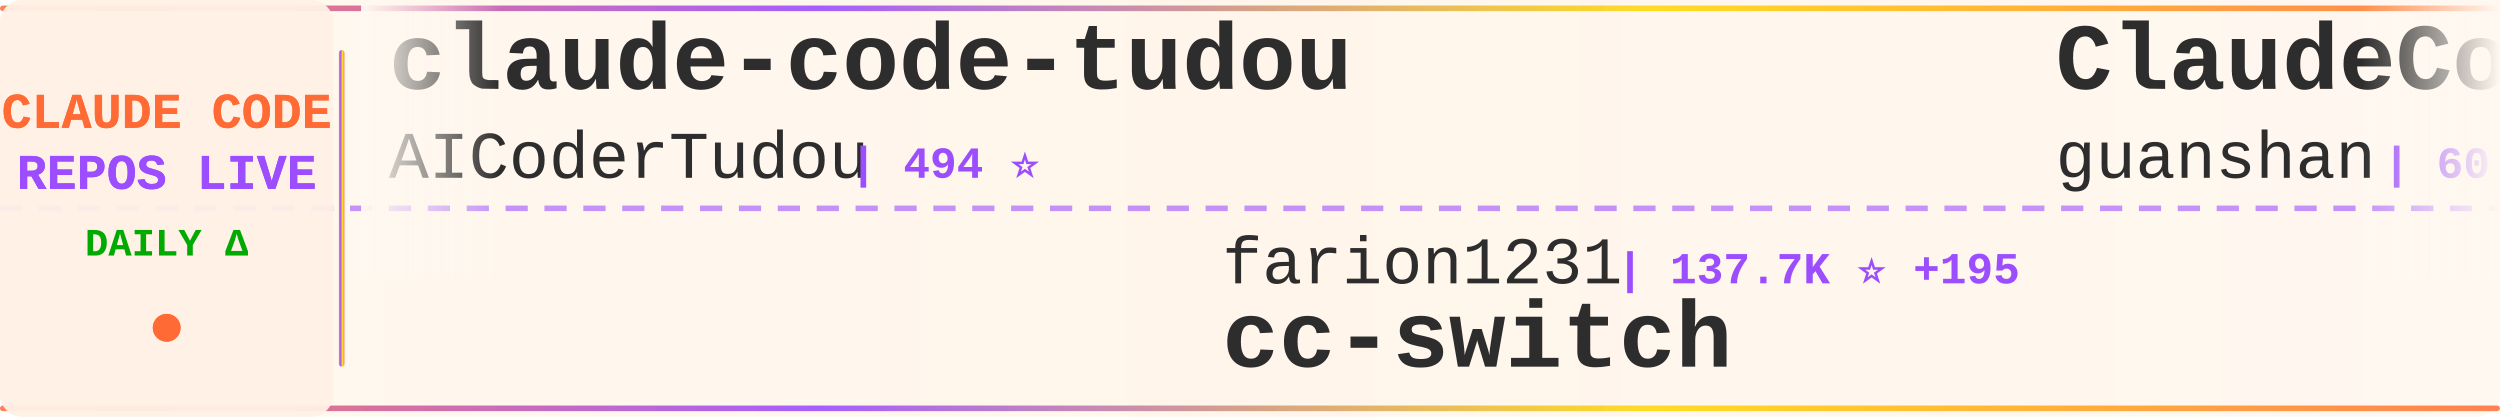
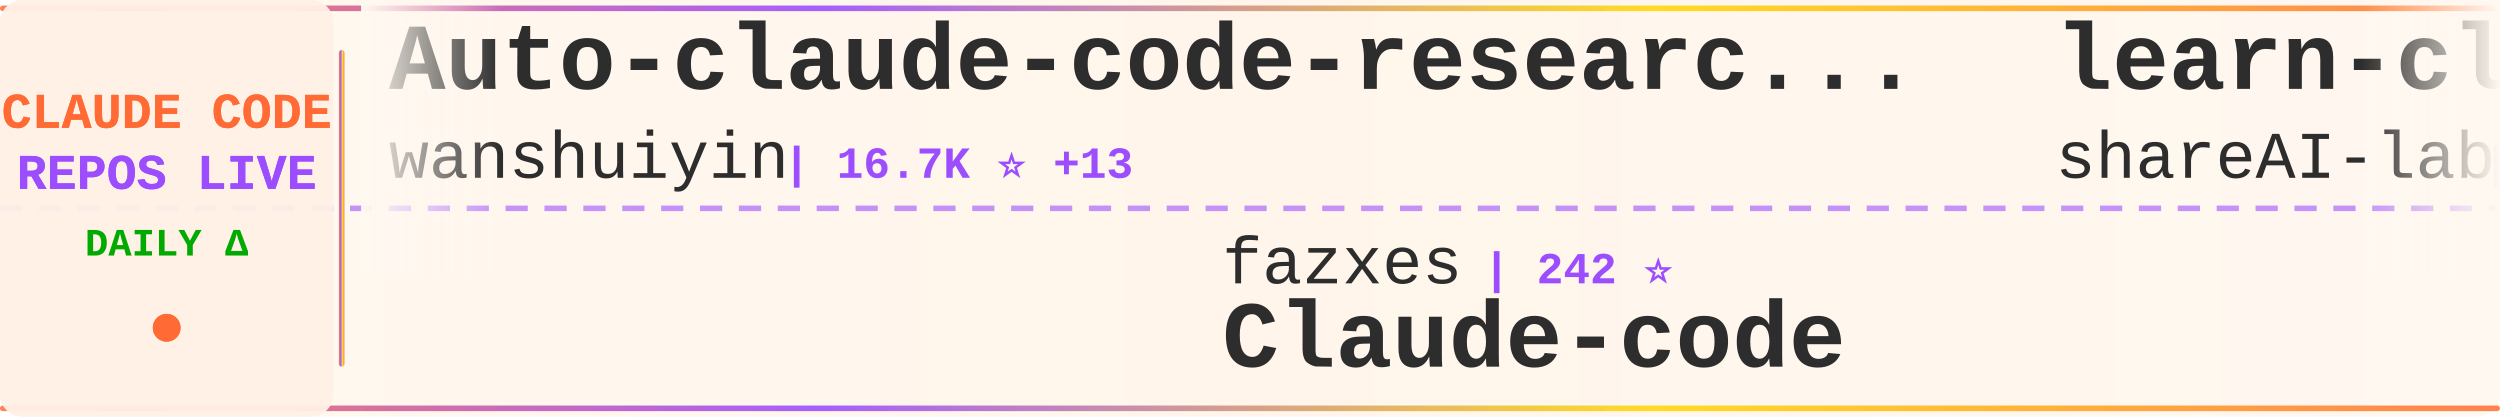
<svg xmlns="http://www.w3.org/2000/svg" width="900" height="150">
  <defs>
    <linearGradient id="tickerBg" x1="0%" y1="0%" x2="100%" y2="0%">
      <stop offset="0%" style="stop-color:#fff8f0;stop-opacity:0.98" />
      <stop offset="50%" style="stop-color:#fff5eb;stop-opacity:1" />
      <stop offset="100%" style="stop-color:#fff8f0;stop-opacity:0.98" />
    </linearGradient>
    <linearGradient id="borderGrad" x1="0%" y1="0%" x2="100%" y2="0%">
      <stop offset="0%" style="stop-color:#FF6B35;stop-opacity:0.85">
        <animate attributeName="stop-opacity" values="0.85;1;0.85" dur="2s" repeatCount="indefinite" />
      </stop>
      <stop offset="33%" style="stop-color:#9C4EFF;stop-opacity:0.9">
        <animate attributeName="stop-opacity" values="0.9;1;0.9" dur="2.2s" repeatCount="indefinite" />
      </stop>
      <stop offset="66%" style="stop-color:#FFD700;stop-opacity:0.85">
        <animate attributeName="stop-opacity" values="0.85;1;0.85" dur="1.8s" repeatCount="indefinite" />
      </stop>
      <stop offset="100%" style="stop-color:#FF6B35;stop-opacity:0.85">
        <animate attributeName="stop-opacity" values="0.85;1;0.85" dur="2s" repeatCount="indefinite" />
      </stop>
    </linearGradient>
    <filter id="textGlow">
      <feGaussianBlur stdDeviation="0.15" result="coloredBlur" />
      <feMerge>
        <feMergeNode in="coloredBlur" />
        <feMergeNode in="SourceGraphic" />
      </feMerge>
    </filter>
    <filter id="metricGlow">
      <feGaussianBlur stdDeviation="0.2" result="coloredBlur" />
      <feMerge>
        <feMergeNode in="coloredBlur" />
        <feMergeNode in="SourceGraphic" />
      </feMerge>
    </filter>
    <linearGradient id="leftFade" x1="0%" y1="0%" x2="100%" y2="0%">
      <stop offset="0%" style="stop-color:#fff8f0;stop-opacity:1" />
      <stop offset="100%" style="stop-color:#fff8f0;stop-opacity:0" />
    </linearGradient>
    <linearGradient id="rightFade" x1="0%" y1="0%" x2="100%" y2="0%">
      <stop offset="0%" style="stop-color:#fff8f0;stop-opacity:0" />
      <stop offset="100%" style="stop-color:#fff8f0;stop-opacity:1" />
    </linearGradient>
  </defs>
  <rect width="900" height="150" fill="url(#tickerBg)" rx="8" />
  <rect x="0" y="2" width="900" height="2" fill="url(#borderGrad)" rx="1" />
  <rect x="0" y="146" width="900" height="2" fill="url(#borderGrad)" rx="1" />
  <line x1="0" y1="75" x2="900" y2="75" stroke="#9C4EFF" stroke-width="2" stroke-dasharray="8 6" opacity="0.6" />
  <rect x="0" y="0" width="120" height="150" fill="#fff0e6" opacity="0.95" rx="8" />
  <text x="60" y="46" font-family="'Courier New', monospace" font-size="18" font-weight="bold" fill="#FF6B35" text-anchor="middle" filter="url(#textGlow)">
    CLAUDE CODE
  </text>
  <text x="60" y="68" font-family="'Courier New', monospace" font-size="18" font-weight="bold" fill="#9C4EFF" text-anchor="middle" filter="url(#textGlow)">
    REPOS LIVE
  </text>
  <text x="60" y="92" font-family="'Courier New', monospace" font-size="14" font-weight="bold" fill="#00aa00" text-anchor="middle">
    DAILY Δ
  </text>
  <circle cx="60" cy="118" r="5" fill="#FF6B35" filter="url(#metricGlow)">
    <animate attributeName="r" values="4;6;4" dur="1.5s" repeatCount="indefinite" />
    <animate attributeName="opacity" values="0.6;1;0.6" dur="1.5s" repeatCount="indefinite" />
  </circle>
  <rect x="122" y="18" width="2" height="114" fill="url(#borderGrad)" rx="1" />
  <clipPath id="tickerClip">
    <rect x="130" y="0" width="770" height="150" />
  </clipPath>
  <g clip-path="url(#tickerClip)">
    <g id="tickerItems">
      <animateTransform attributeName="transform" attributeType="XML" type="translate" from="0 0" to="-3000 0" dur="54s" repeatCount="indefinite" />
      <g transform="translate(0, 0)">
-         <text x="140" y="32" font-family="'Courier New', monospace" font-size="34" font-weight="bold" fill="#2d2d2d">claude-code-tudou</text>
-         <text x="140" y="64" font-family="'Courier New', monospace" font-size="24" font-weight="normal" fill="#2d2d2d" opacity="1.0">AICoderTudou</text>
-         <text x="306" y="64" font-family="'Courier New', monospace" font-size="16" font-weight="bold" fill="#9C4EFF"> | 494 ⭐</text>
+         <text x="140" y="32" font-family="'Courier New', monospace" font-size="34" font-weight="bold" fill="#2d2d2d">Auto-claude-code-researc...</text>
+         <text x="140" y="64" font-family="'Courier New', monospace" font-size="24" font-weight="normal" fill="#2d2d2d" opacity="1.0">wanshuiyin</text>
+         <text x="282" y="64" font-family="'Courier New', monospace" font-size="16" font-weight="bold" fill="#9C4EFF"> | 16.7K ⭐ +13</text>
      </g>
      <g transform="translate(300, 0)">
-         <text x="140" y="102" font-family="'Courier New', monospace" font-size="24" font-weight="normal" fill="#2d2d2d" opacity="1.0">farion1231</text>
-         <text x="282" y="102" font-family="'Courier New', monospace" font-size="16" font-weight="bold" fill="#9C4EFF"> | 137.7K ⭐ +195</text>
-         <text x="140" y="132" font-family="'Courier New', monospace" font-size="34" font-weight="bold" fill="#2d2d2d">cc-switch</text>
+         <text x="140" y="102" font-family="'Courier New', monospace" font-size="24" font-weight="normal" fill="#2d2d2d" opacity="1.0">fazxes</text>
+         <text x="234" y="102" font-family="'Courier New', monospace" font-size="16" font-weight="bold" fill="#9C4EFF"> | 242 ⭐</text>
+         <text x="140" y="132" font-family="'Courier New', monospace" font-size="34" font-weight="bold" fill="#2d2d2d">Claude-code</text>
      </g>
      <g transform="translate(600, 0)">
-         <text x="140" y="32" font-family="'Courier New', monospace" font-size="34" font-weight="bold" fill="#2d2d2d">ClaudeCode</text>
-         <text x="140" y="64" font-family="'Courier New', monospace" font-size="24" font-weight="normal" fill="#2d2d2d" opacity="1.0">guanshan</text>
-         <text x="258" y="64" font-family="'Courier New', monospace" font-size="16" font-weight="bold" fill="#9C4EFF"> | 60 ⭐</text>
+         <text x="140" y="32" font-family="'Courier New', monospace" font-size="34" font-weight="bold" fill="#2d2d2d">learn-claude-code</text>
+         <text x="140" y="64" font-family="'Courier New', monospace" font-size="24" font-weight="normal" fill="#2d2d2d" opacity="1.0">shareAI-lab</text>
+         <text x="294" y="64" font-family="'Courier New', monospace" font-size="16" font-weight="bold" fill="#9C4EFF"> | 77.7K ⭐ +8</text>
      </g>
      <g transform="translate(900, 0)">
-         <text x="140" y="102" font-family="'Courier New', monospace" font-size="24" font-weight="normal" fill="#2d2d2d" opacity="1.0">Alishahryar1</text>
-         <text x="306" y="102" font-family="'Courier New', monospace" font-size="16" font-weight="bold" fill="#9C4EFF"> | 56.1K ⭐ +6</text>
-         <text x="140" y="132" font-family="'Courier New', monospace" font-size="34" font-weight="bold" fill="#2d2d2d">free-claude-code</text>
+         <text x="140" y="102" font-family="'Courier New', monospace" font-size="24" font-weight="normal" fill="#2d2d2d" opacity="1.0">Windy3f3f3f3f</text>
+         <text x="318" y="102" font-family="'Courier New', monospace" font-size="16" font-weight="bold" fill="#9C4EFF"> | 2.7K ⭐</text>
+         <text x="140" y="132" font-family="'Courier New', monospace" font-size="34" font-weight="bold" fill="#2d2d2d">claude-code-from-scratch</text>
      </g>
      <g transform="translate(1200, 0)">
-         <text x="140" y="32" font-family="'Courier New', monospace" font-size="34" font-weight="bold" fill="#2d2d2d">ralph-claude-code</text>
-         <text x="140" y="64" font-family="'Courier New', monospace" font-size="24" font-weight="normal" fill="#2d2d2d" opacity="1.0">frankbria</text>
-         <text x="270" y="64" font-family="'Courier New', monospace" font-size="16" font-weight="bold" fill="#9C4EFF"> | 9.6K ⭐</text>
+         <text x="140" y="32" font-family="'Courier New', monospace" font-size="34" font-weight="bold" fill="#2d2d2d">awesome-claude-code-suba...</text>
+         <text x="140" y="64" font-family="'Courier New', monospace" font-size="24" font-weight="normal" fill="#2d2d2d" opacity="1.0">VoltAgent</text>
+         <text x="270" y="64" font-family="'Courier New', monospace" font-size="16" font-weight="bold" fill="#9C4EFF"> | 25.4K ⭐ +2</text>
      </g>
      <g transform="translate(1500, 0)">
-         <text x="140" y="102" font-family="'Courier New', monospace" font-size="24" font-weight="normal" fill="#2d2d2d" opacity="1.0">Maciek-roboblog</text>
-         <text x="342" y="102" font-family="'Courier New', monospace" font-size="16" font-weight="bold" fill="#9C4EFF"> | 8.7K ⭐ +1</text>
-         <text x="140" y="132" font-family="'Courier New', monospace" font-size="34" font-weight="bold" fill="#2d2d2d">Claude-Code-Usage-Monito...</text>
+         <text x="140" y="102" font-family="'Courier New', monospace" font-size="24" font-weight="normal" fill="#2d2d2d" opacity="1.0">musistudio</text>
+         <text x="282" y="102" font-family="'Courier New', monospace" font-size="16" font-weight="bold" fill="#9C4EFF"> | 37.5K ⭐ +4</text>
+         <text x="140" y="132" font-family="'Courier New', monospace" font-size="34" font-weight="bold" fill="#2d2d2d">claude-code-router</text>
      </g>
      <g transform="translate(1800, 0)">
-         <text x="140" y="32" font-family="'Courier New', monospace" font-size="34" font-weight="bold" fill="#2d2d2d">everything-claude-code-z...</text>
-         <text x="140" y="64" font-family="'Courier New', monospace" font-size="24" font-weight="normal" fill="#2d2d2d" opacity="1.0">xu-xiang</text>
-         <text x="258" y="64" font-family="'Courier New', monospace" font-size="16" font-weight="bold" fill="#9C4EFF"> | 2.0K ⭐</text>
+         <text x="140" y="32" font-family="'Courier New', monospace" font-size="34" font-weight="bold" fill="#2d2d2d">claude-code-best-practic...</text>
+         <text x="140" y="64" font-family="'Courier New', monospace" font-size="24" font-weight="normal" fill="#2d2d2d" opacity="1.0">shanraisshan</text>
+         <text x="306" y="64" font-family="'Courier New', monospace" font-size="16" font-weight="bold" fill="#9C4EFF"> | 66.5K ⭐ +8</text>
      </g>
      <g transform="translate(2100, 0)">
-         <text x="140" y="102" font-family="'Courier New', monospace" font-size="24" font-weight="normal" fill="#2d2d2d" opacity="1.0">Windy3f3f3f3f</text>
-         <text x="318" y="102" font-family="'Courier New', monospace" font-size="16" font-weight="bold" fill="#9C4EFF"> | 2.7K ⭐ +1</text>
-         <text x="140" y="132" font-family="'Courier New', monospace" font-size="34" font-weight="bold" fill="#2d2d2d">claude-code-from-scratch</text>
+         <text x="140" y="102" font-family="'Courier New', monospace" font-size="24" font-weight="normal" fill="#2d2d2d" opacity="1.0">guanshan</text>
+         <text x="258" y="102" font-family="'Courier New', monospace" font-size="16" font-weight="bold" fill="#9C4EFF"> | 60 ⭐</text>
+         <text x="140" y="132" font-family="'Courier New', monospace" font-size="34" font-weight="bold" fill="#2d2d2d">ClaudeCode</text>
      </g>
      <g transform="translate(2400, 0)">
-         <text x="140" y="32" font-family="'Courier New', monospace" font-size="34" font-weight="bold" fill="#2d2d2d">claude-code-rev</text>
-         <text x="140" y="64" font-family="'Courier New', monospace" font-size="24" font-weight="normal" fill="#2d2d2d" opacity="1.0">oboard</text>
-         <text x="234" y="64" font-family="'Courier New', monospace" font-size="16" font-weight="bold" fill="#9C4EFF"> | 3.3K ⭐</text>
+         <text x="140" y="32" font-family="'Courier New', monospace" font-size="34" font-weight="bold" fill="#2d2d2d">claude-code-source</text>
+         <text x="140" y="64" font-family="'Courier New', monospace" font-size="24" font-weight="normal" fill="#2d2d2d" opacity="1.0">AprilNEA</text>
+         <text x="258" y="64" font-family="'Courier New', monospace" font-size="16" font-weight="bold" fill="#9C4EFF"> | 391 ⭐</text>
      </g>
      <g transform="translate(2700, 0)">
-         <text x="140" y="102" font-family="'Courier New', monospace" font-size="24" font-weight="normal" fill="#2d2d2d" opacity="1.0">Yuyz0112</text>
-         <text x="258" y="102" font-family="'Courier New', monospace" font-size="16" font-weight="bold" fill="#9C4EFF"> | 2.4K ⭐</text>
-         <text x="140" y="132" font-family="'Courier New', monospace" font-size="34" font-weight="bold" fill="#2d2d2d">claude-code-reverse</text>
+         <text x="140" y="102" font-family="'Courier New', monospace" font-size="24" font-weight="normal" fill="#2d2d2d" opacity="1.0">Chachamaru127</text>
+         <text x="318" y="102" font-family="'Courier New', monospace" font-size="16" font-weight="bold" fill="#9C4EFF"> | 3.1K ⭐</text>
+         <text x="140" y="132" font-family="'Courier New', monospace" font-size="34" font-weight="bold" fill="#2d2d2d">claude-code-harness</text>
      </g>
      <g transform="translate(3000, 0)">
-         <text x="140" y="32" font-family="'Courier New', monospace" font-size="34" font-weight="bold" fill="#2d2d2d">claude-code-tudou</text>
-         <text x="140" y="64" font-family="'Courier New', monospace" font-size="24" font-weight="normal" fill="#2d2d2d" opacity="1.0">AICoderTudou</text>
-         <text x="306" y="64" font-family="'Courier New', monospace" font-size="16" font-weight="bold" fill="#9C4EFF"> | 494 ⭐</text>
+         <text x="140" y="32" font-family="'Courier New', monospace" font-size="34" font-weight="bold" fill="#2d2d2d">Auto-claude-code-researc...</text>
+         <text x="140" y="64" font-family="'Courier New', monospace" font-size="24" font-weight="normal" fill="#2d2d2d" opacity="1.0">wanshuiyin</text>
+         <text x="282" y="64" font-family="'Courier New', monospace" font-size="16" font-weight="bold" fill="#9C4EFF"> | 16.7K ⭐ +13</text>
      </g>
      <g transform="translate(3300, 0)">
-         <text x="140" y="102" font-family="'Courier New', monospace" font-size="24" font-weight="normal" fill="#2d2d2d" opacity="1.0">farion1231</text>
-         <text x="282" y="102" font-family="'Courier New', monospace" font-size="16" font-weight="bold" fill="#9C4EFF"> | 137.7K ⭐ +195</text>
-         <text x="140" y="132" font-family="'Courier New', monospace" font-size="34" font-weight="bold" fill="#2d2d2d">cc-switch</text>
+         <text x="140" y="102" font-family="'Courier New', monospace" font-size="24" font-weight="normal" fill="#2d2d2d" opacity="1.0">fazxes</text>
+         <text x="234" y="102" font-family="'Courier New', monospace" font-size="16" font-weight="bold" fill="#9C4EFF"> | 242 ⭐</text>
+         <text x="140" y="132" font-family="'Courier New', monospace" font-size="34" font-weight="bold" fill="#2d2d2d">Claude-code</text>
      </g>
      <g transform="translate(3600, 0)">
-         <text x="140" y="32" font-family="'Courier New', monospace" font-size="34" font-weight="bold" fill="#2d2d2d">ClaudeCode</text>
-         <text x="140" y="64" font-family="'Courier New', monospace" font-size="24" font-weight="normal" fill="#2d2d2d" opacity="1.0">guanshan</text>
-         <text x="258" y="64" font-family="'Courier New', monospace" font-size="16" font-weight="bold" fill="#9C4EFF"> | 60 ⭐</text>
+         <text x="140" y="32" font-family="'Courier New', monospace" font-size="34" font-weight="bold" fill="#2d2d2d">learn-claude-code</text>
+         <text x="140" y="64" font-family="'Courier New', monospace" font-size="24" font-weight="normal" fill="#2d2d2d" opacity="1.0">shareAI-lab</text>
+         <text x="294" y="64" font-family="'Courier New', monospace" font-size="16" font-weight="bold" fill="#9C4EFF"> | 77.7K ⭐ +8</text>
      </g>
      <g transform="translate(3900, 0)">
-         <text x="140" y="102" font-family="'Courier New', monospace" font-size="24" font-weight="normal" fill="#2d2d2d" opacity="1.0">Alishahryar1</text>
-         <text x="306" y="102" font-family="'Courier New', monospace" font-size="16" font-weight="bold" fill="#9C4EFF"> | 56.1K ⭐ +6</text>
-         <text x="140" y="132" font-family="'Courier New', monospace" font-size="34" font-weight="bold" fill="#2d2d2d">free-claude-code</text>
+         <text x="140" y="102" font-family="'Courier New', monospace" font-size="24" font-weight="normal" fill="#2d2d2d" opacity="1.0">Windy3f3f3f3f</text>
+         <text x="318" y="102" font-family="'Courier New', monospace" font-size="16" font-weight="bold" fill="#9C4EFF"> | 2.7K ⭐</text>
+         <text x="140" y="132" font-family="'Courier New', monospace" font-size="34" font-weight="bold" fill="#2d2d2d">claude-code-from-scratch</text>
      </g>
    </g>
  </g>
  <rect x="130" y="0" width="50" height="100" fill="url(#leftFade)" />
  <rect x="850" y="0" width="50" height="100" fill="url(#rightFade)" />
</svg>
